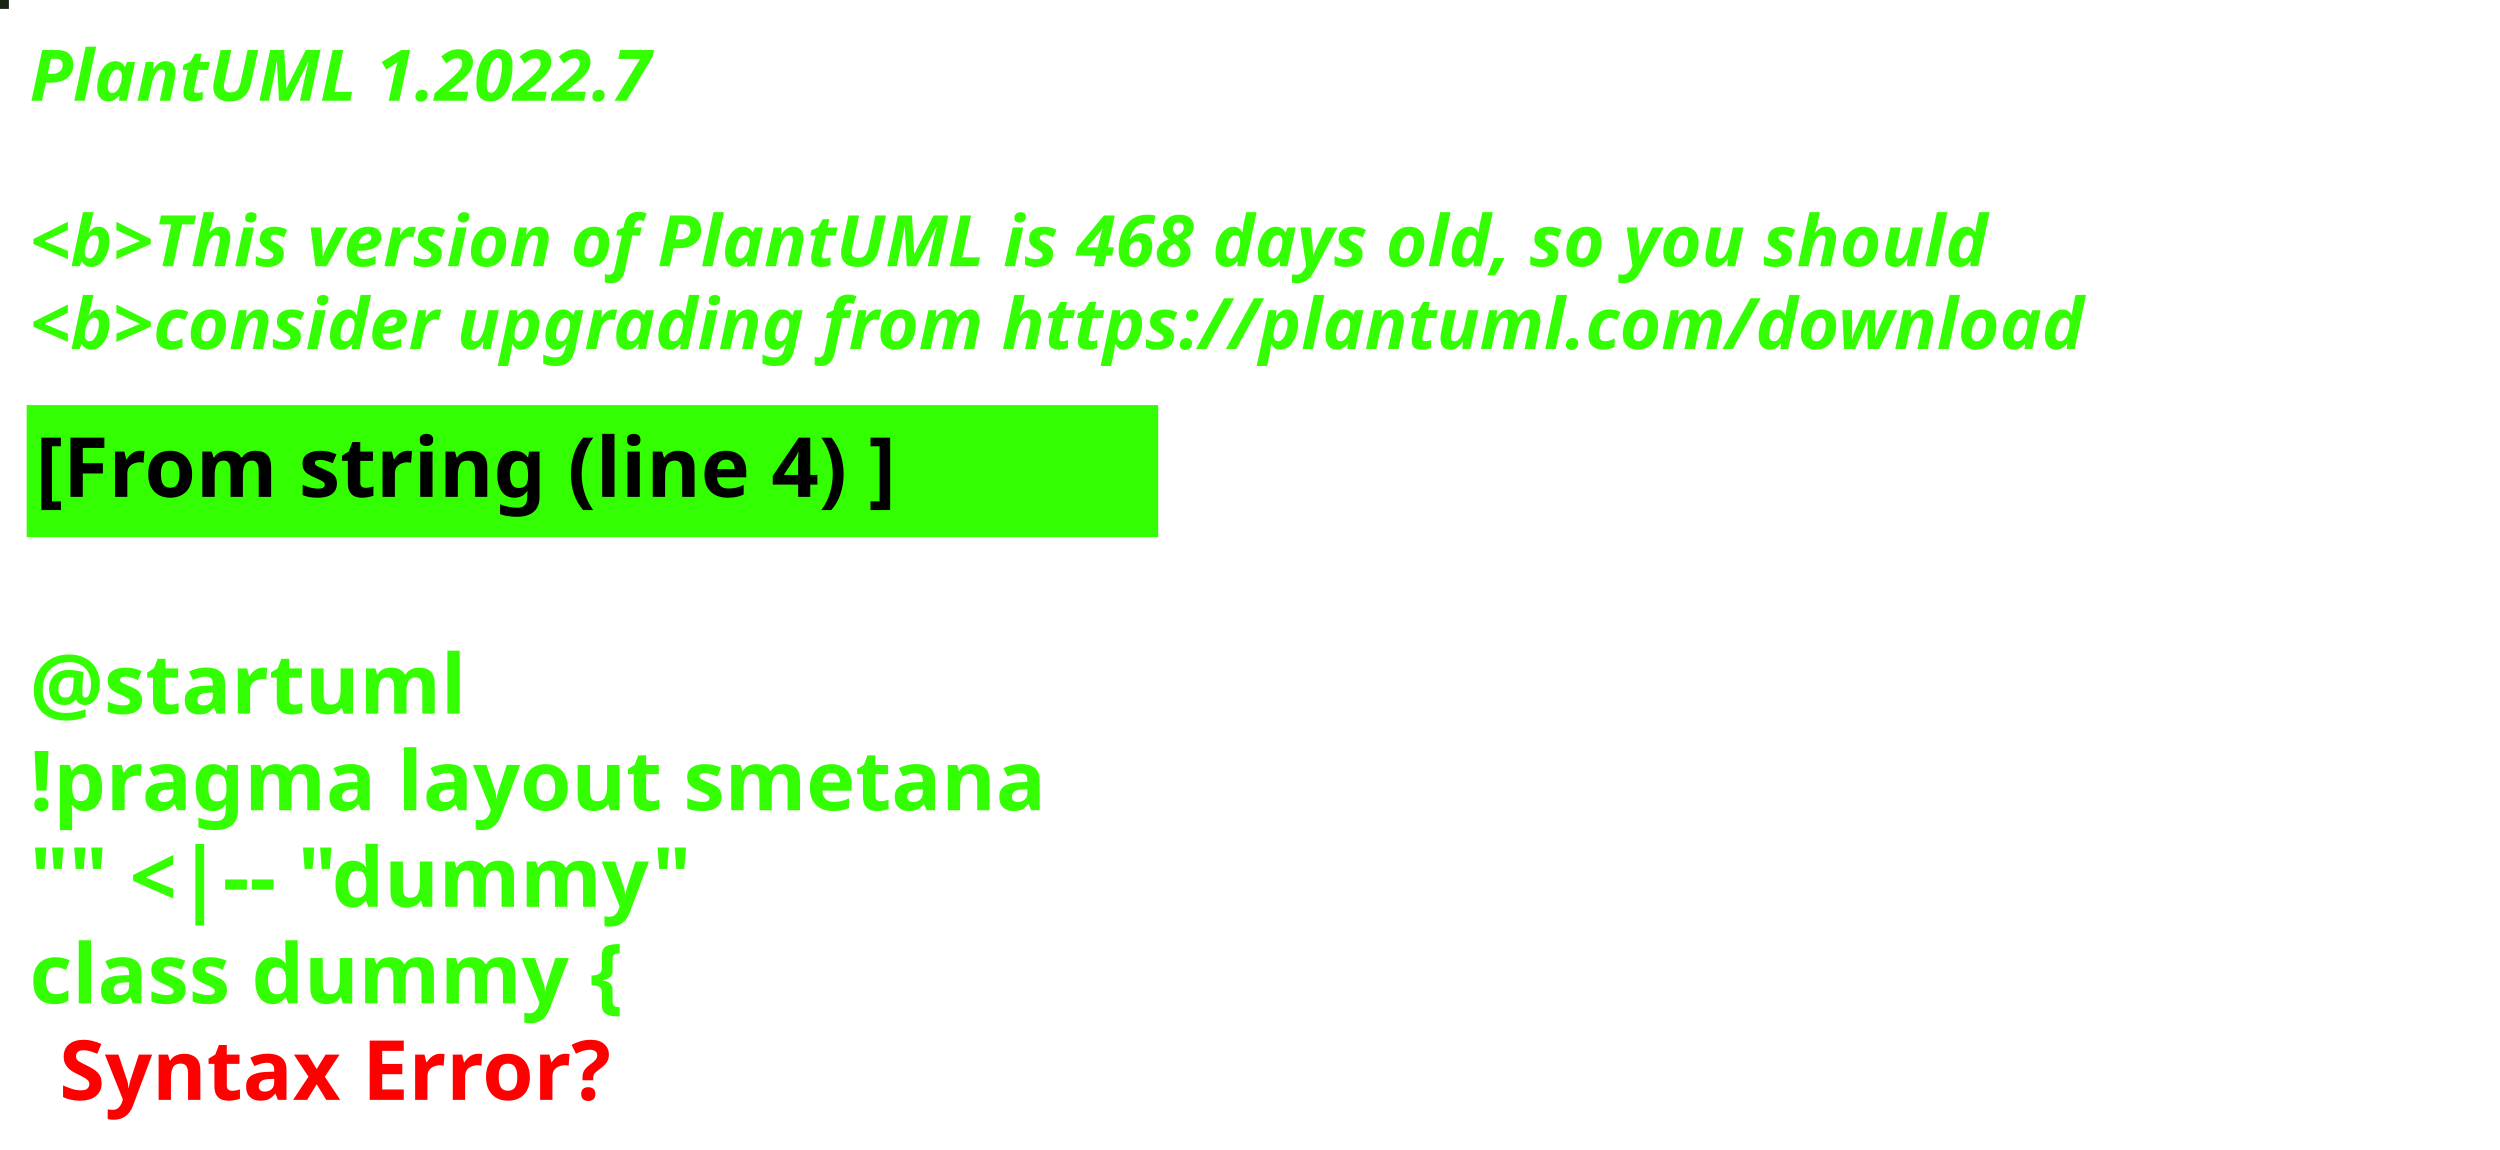
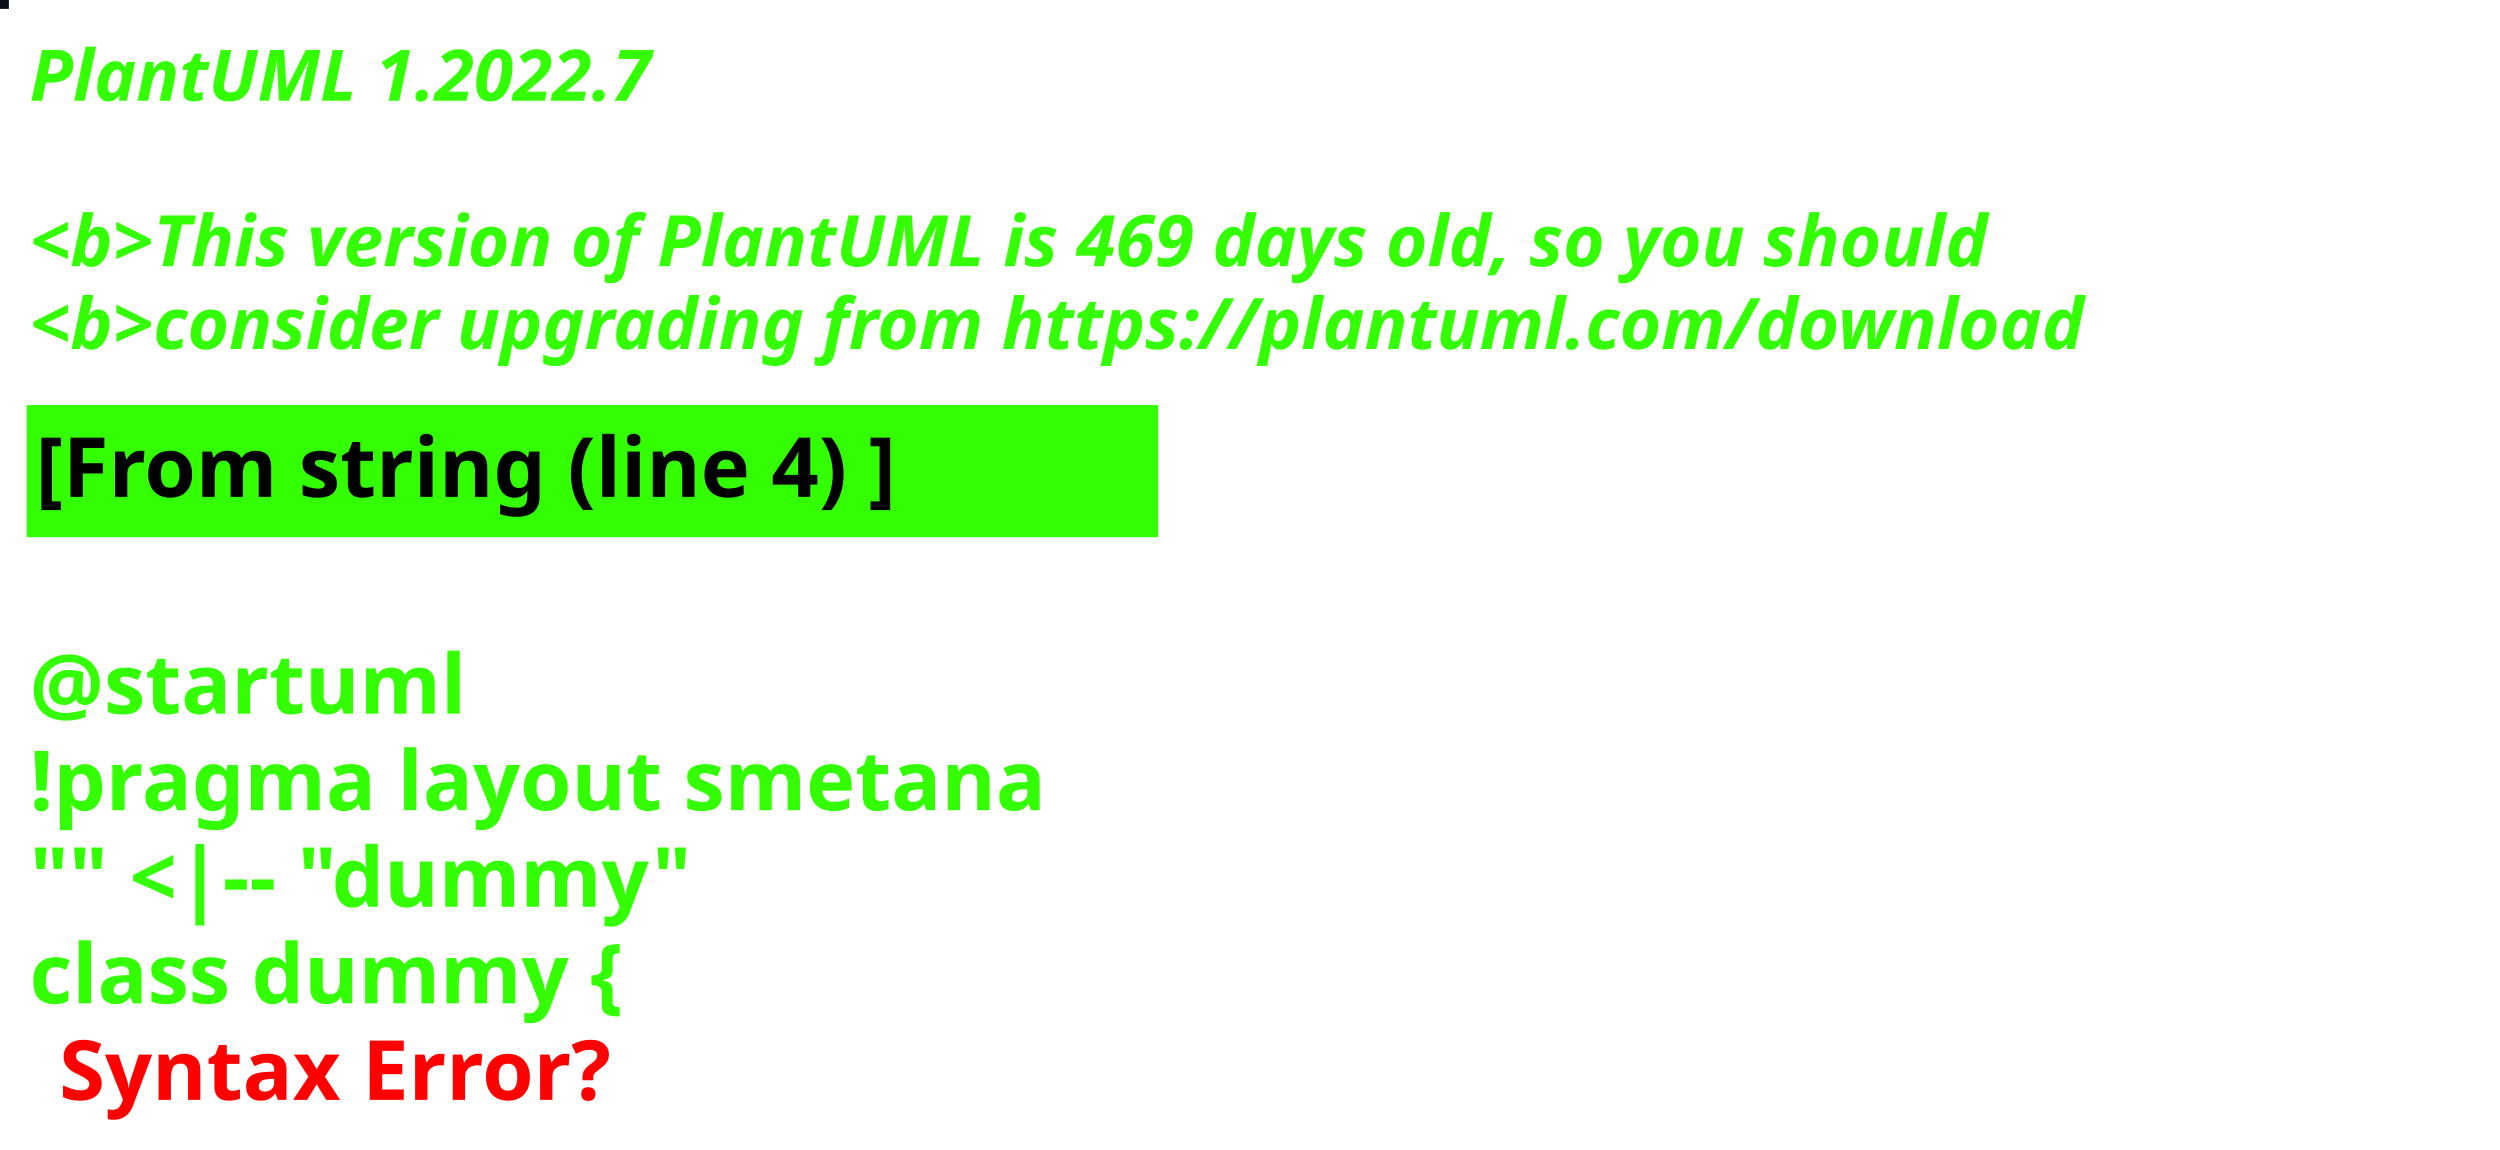
<svg xmlns="http://www.w3.org/2000/svg" contentStyleType="text/css" height="194px" preserveAspectRatio="none" style="width:422px;height:194px;background:#000000;" version="1.1" viewBox="0 0 422 194" width="422px" zoomAndPan="magnify">
  <defs />
  <g>
-     <rect fill="#182313" height="1" style="stroke:#182313;stroke-width:1.0;" width="1" x="0" y="0" />
+     <rect fill="#0B0F18" height="1" style="stroke:#0B0F18;stroke-width:1.0;" width="1" x="0" y="0" />
    <text fill="#33FF02" font-family="sans-serif" font-size="12" font-style="italic" font-weight="bold" lengthAdjust="spacing" textLength="127" x="5" y="17">PlantUML 1.2022.7</text>
    <text fill="#33FF02" font-family="sans-serif" font-size="12" font-style="italic" font-weight="bold" lengthAdjust="spacing" textLength="4" x="5" y="30.969"> </text>
-     <text fill="#33FF02" font-family="sans-serif" font-size="12" font-style="italic" font-weight="bold" lengthAdjust="spacing" textLength="399" x="5" y="44.938">&lt;b&gt;This version of PlantUML is 468 days old, so you should</text>
+     <text fill="#33FF02" font-family="sans-serif" font-size="12" font-style="italic" font-weight="bold" lengthAdjust="spacing" textLength="399" x="5" y="44.938">&lt;b&gt;This version of PlantUML is 469 days old, so you should</text>
    <text fill="#33FF02" font-family="sans-serif" font-size="12" font-style="italic" font-weight="bold" lengthAdjust="spacing" textLength="408" x="5" y="58.906">&lt;b&gt;consider upgrading from https://plantuml.com/download</text>
    <rect fill="#33FF02" height="21.297" style="stroke:#33FF02;stroke-width:1.0;" width="190" x="5" y="68.875" />
    <text fill="#000000" font-family="sans-serif" font-size="14" font-weight="bold" lengthAdjust="spacing" textLength="168" x="6" y="83.875">[From string (line 4) ]</text>
    <text fill="#33FF02" font-family="sans-serif" font-size="14" font-weight="bold" lengthAdjust="spacing" textLength="5" x="5" y="104.172"> </text>
    <text fill="#33FF02" font-family="sans-serif" font-size="14" font-weight="bold" lengthAdjust="spacing" textLength="79" x="5" y="120.469">@startuml</text>
    <text fill="#33FF02" font-family="sans-serif" font-size="14" font-weight="bold" lengthAdjust="spacing" textLength="190" x="5" y="136.766">!pragma layout smetana</text>
    <text fill="#33FF02" font-family="sans-serif" font-size="14" font-weight="bold" lengthAdjust="spacing" textLength="124" x="5" y="153.062">"" &lt;|-- "dummy"</text>
    <text fill="#33FF02" font-family="sans-serif" font-size="14" font-weight="bold" lengthAdjust="spacing" text-decoration="wavy underline" textLength="117" x="5" y="169.359">class dummy {</text>
    <text fill="#FF0000" font-family="sans-serif" font-size="14" font-weight="bold" lengthAdjust="spacing" textLength="106" x="10" y="185.656">Syntax Error?</text>
  </g>
</svg>
